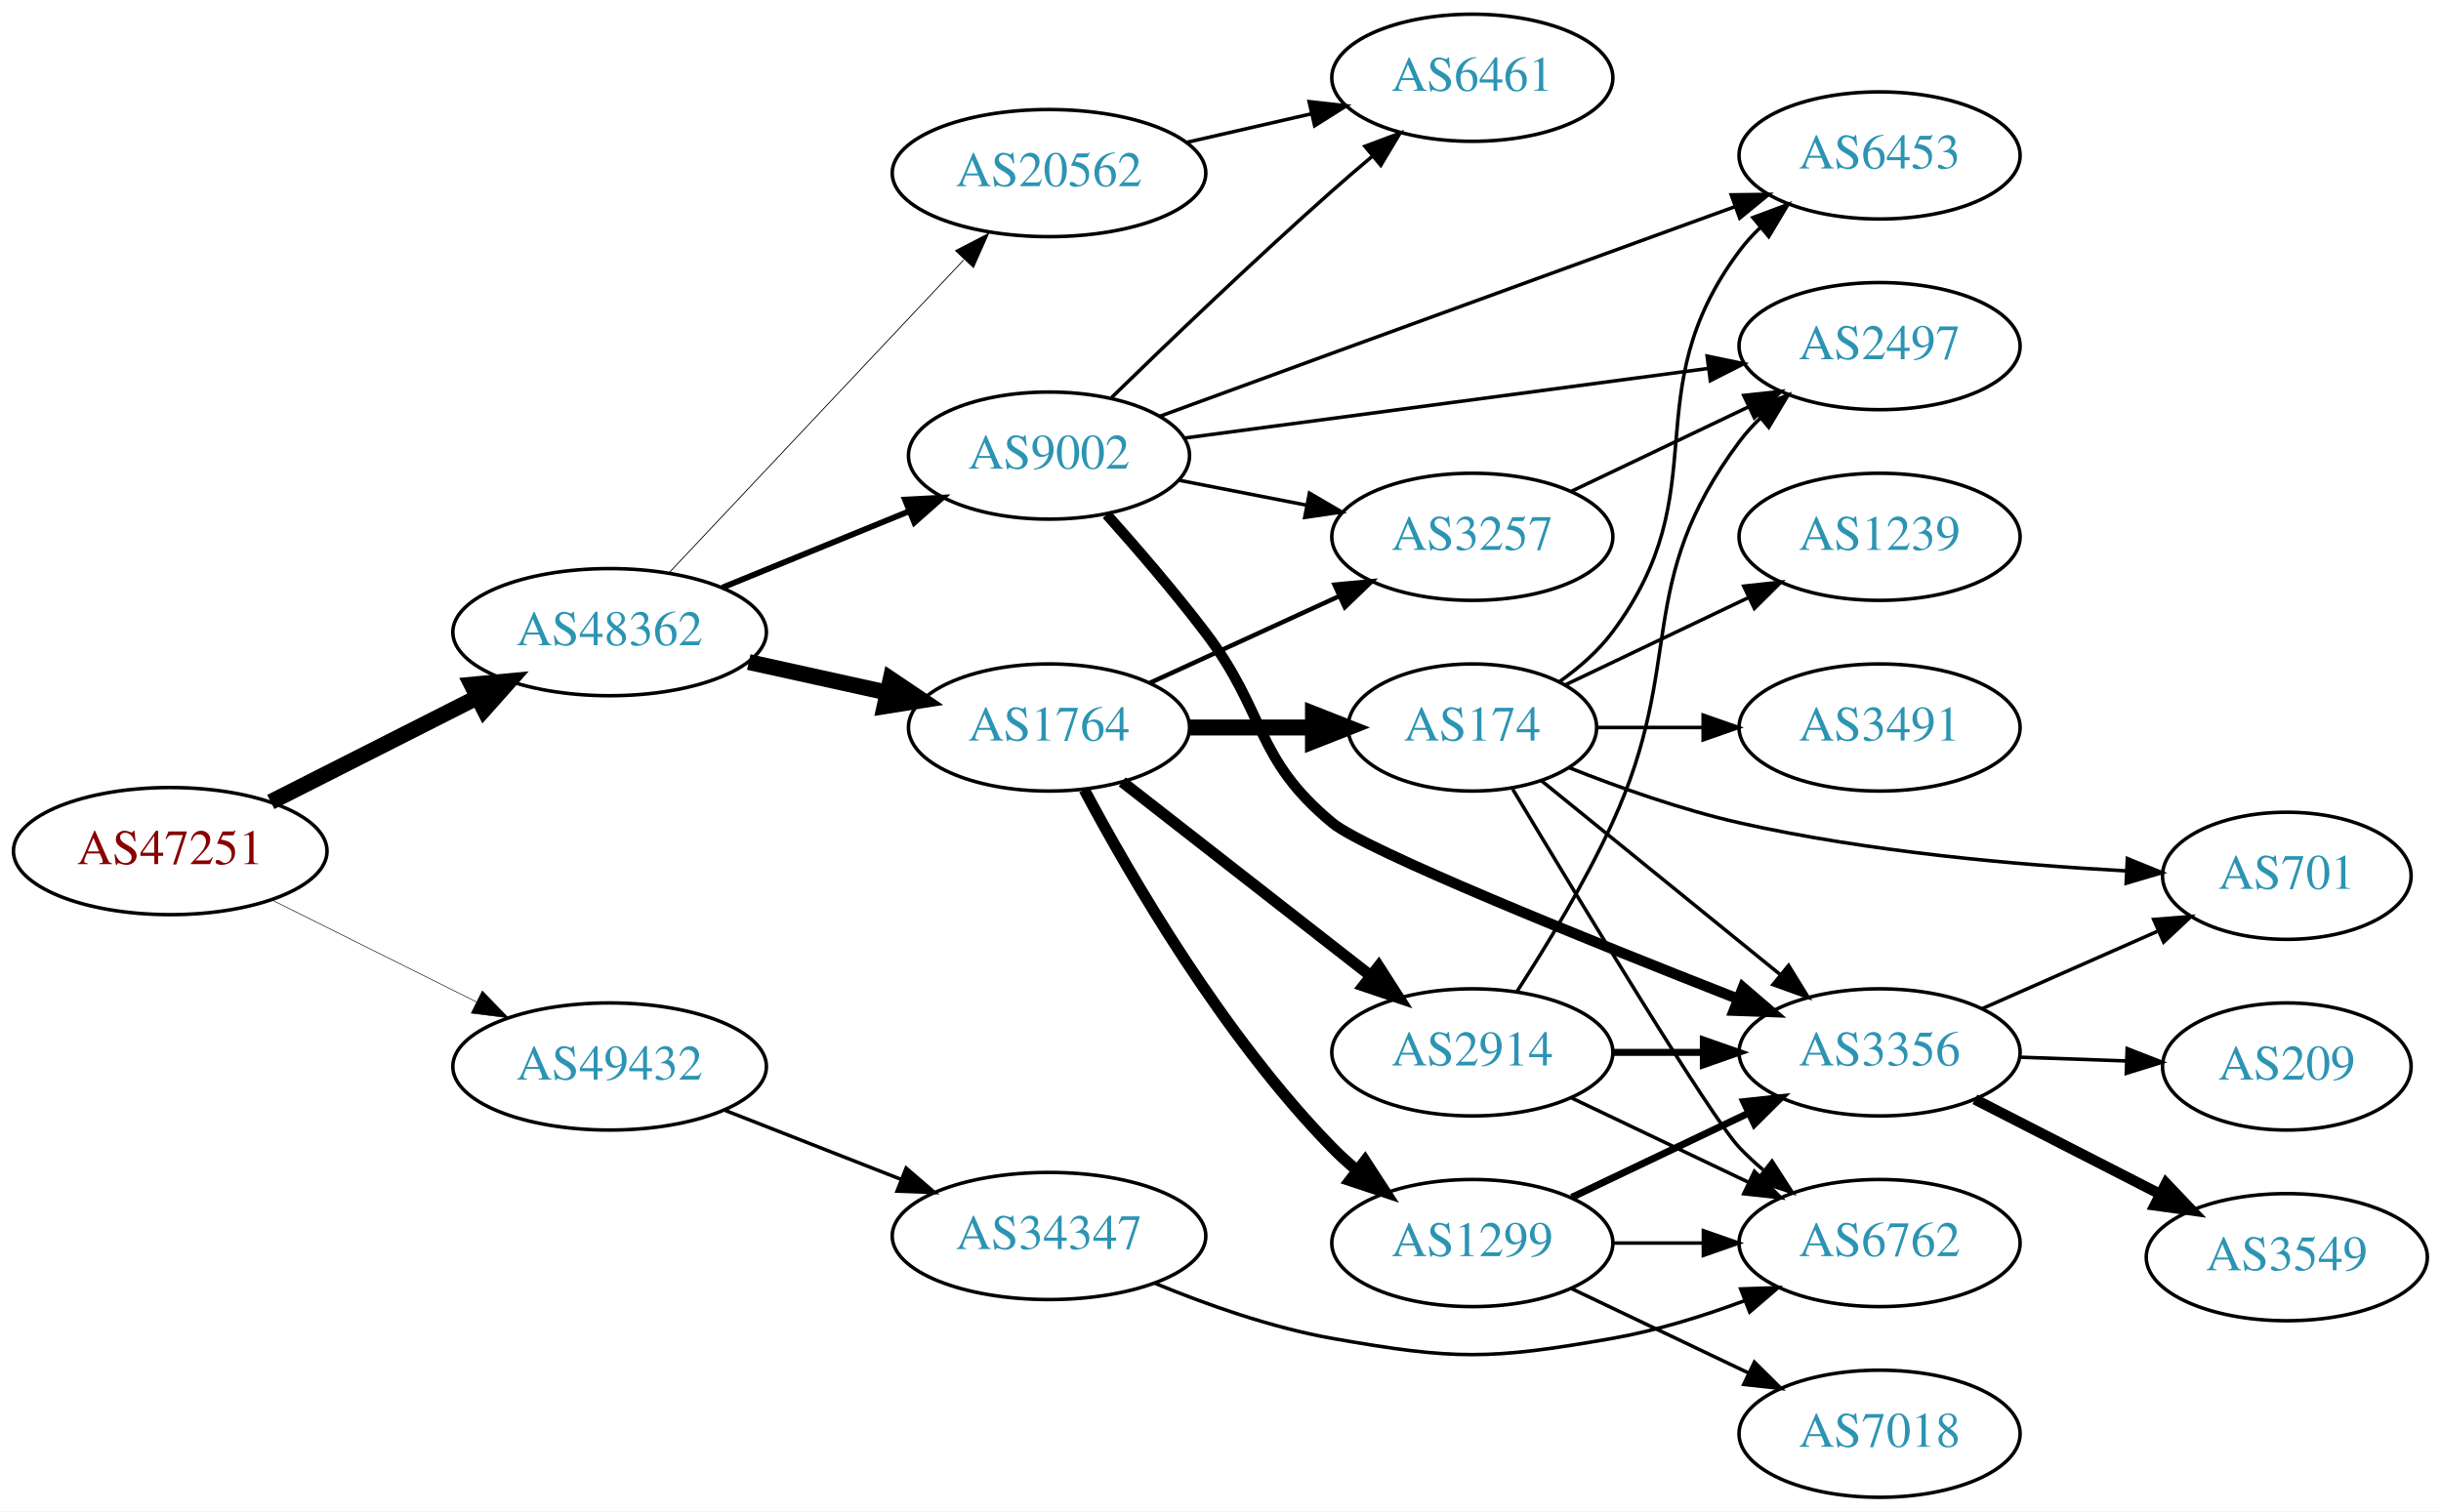
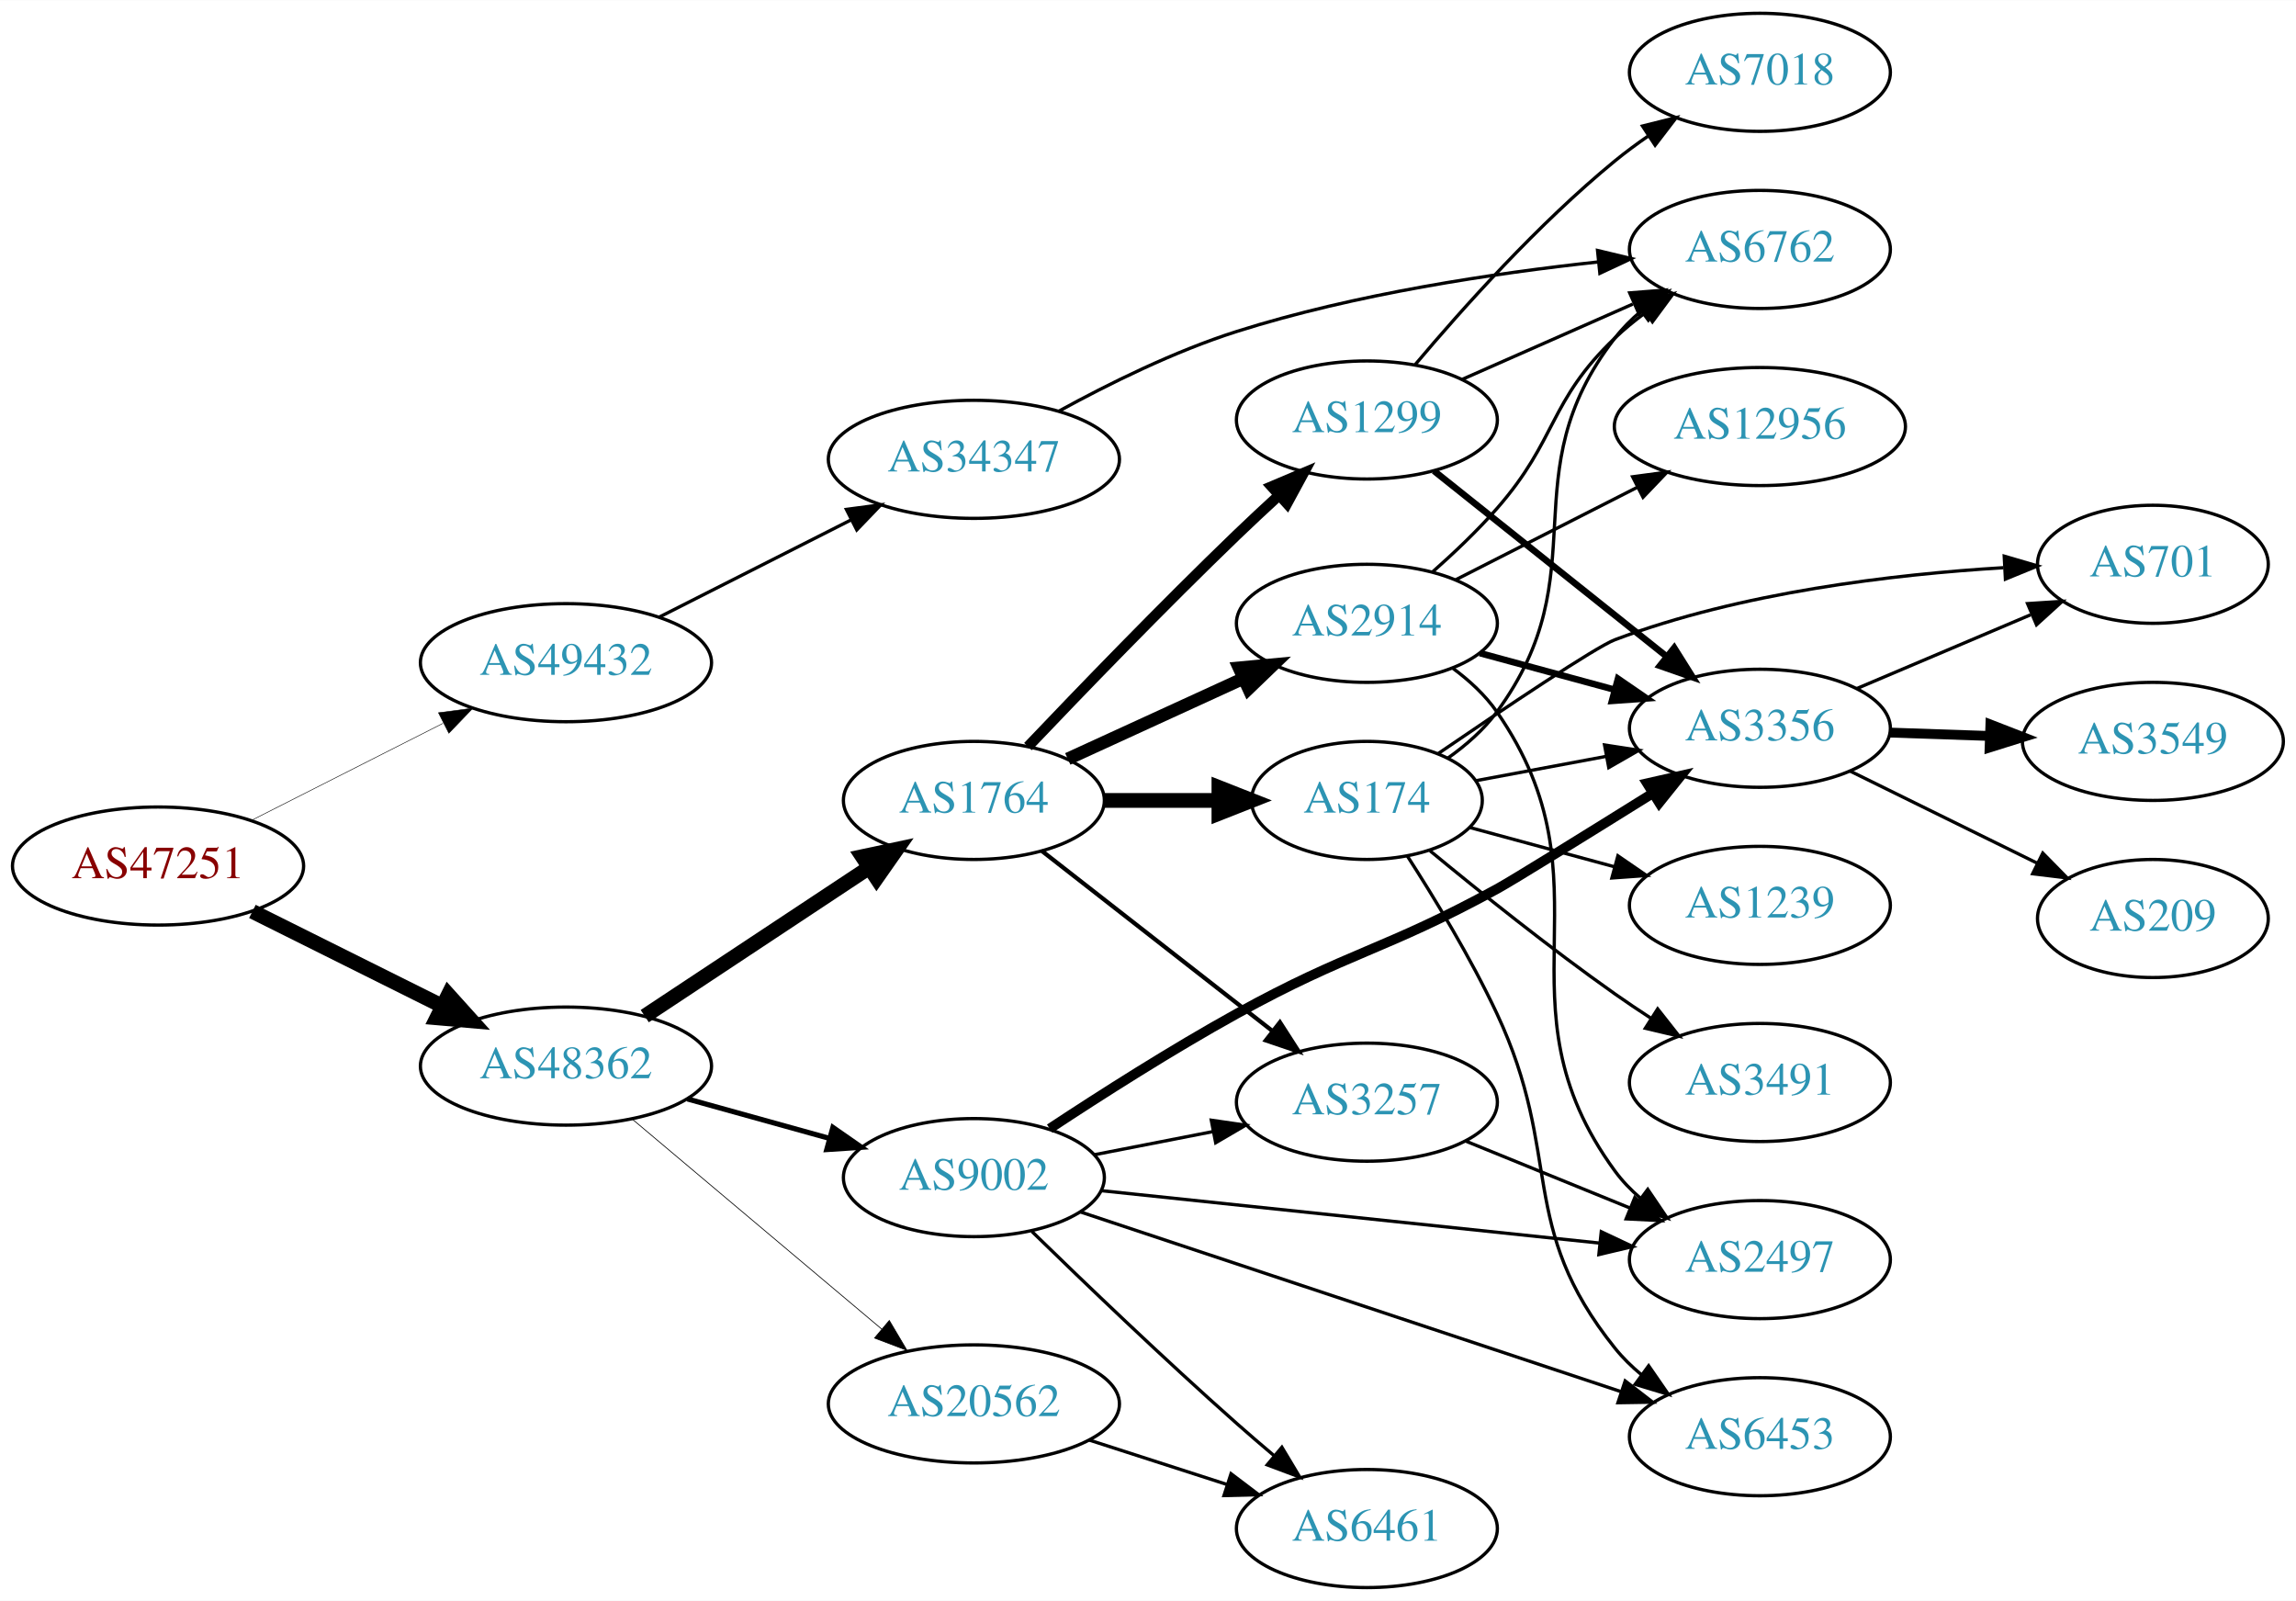
- <svg xmlns="http://www.w3.org/2000/svg" xmlns:xlink="http://www.w3.org/1999/xlink" width="691pt" height="428pt" viewBox="0.00 0.00 691.06 428.00">
-   <g id="graph0" class="graph" transform="scale(1 1) rotate(0) translate(4 424)">
-     <polygon fill="white" stroke="none" points="-4,4 -4,-424 687.055,-424 687.055,4 -4,4" />
+ <svg xmlns="http://www.w3.org/2000/svg" xmlns:xlink="http://www.w3.org/1999/xlink" width="700pt" height="488pt" viewBox="0.00 0.00 700.15 488.00">
+   <g id="graph0" class="graph" transform="scale(1 1) rotate(0) translate(4 484)">
+     <polygon fill="white" stroke="none" points="-4,4 -4,-484 696.155,-484 696.155,4 -4,4" />
    <g id="node1" class="node">
      <g id="a_node1">
        <a xlink:href="/asn/47251" xlink:title="AS47251 ~ VLBGIT Friesenecker e.U. [AT]">
-           <ellipse fill="#ffffff" stroke="black" cx="44.196" cy="-183" rx="44.393" ry="18" />
-           <text text-anchor="middle" x="44.196" y="-179.3" font-family="Times,serif" font-size="14.00" fill="#880000">AS47251</text>
+           <ellipse fill="#ffffff" stroke="black" cx="44.196" cy="-220" rx="44.393" ry="18" />
+           <text text-anchor="middle" x="44.196" y="-216.3" font-family="Times,serif" font-size="14.00" fill="#880000">AS47251</text>
        </a>
      </g>
    </g>
    <g id="node2" class="node">
      <g id="a_node2">
        <a xlink:href="/asn/48362" xlink:title="AS48362 ~ Stadtwerke Feldkirch [AT]">
-           <ellipse fill="#ffffff" stroke="black" cx="168.588" cy="-245" rx="44.393" ry="18" />
-           <text text-anchor="middle" x="168.588" y="-241.3" font-family="Times,serif" font-size="14.00" fill="#2c94b3">AS48362</text>
+           <ellipse fill="#ffffff" stroke="black" cx="168.588" cy="-159" rx="44.393" ry="18" />
+           <text text-anchor="middle" x="168.588" y="-155.3" font-family="Times,serif" font-size="14.00" fill="#2c94b3">AS48362</text>
        </a>
      </g>
    </g>
    <g id="edge1" class="edge">
-       <path fill="none" stroke="black" stroke-width="4.5" d="M72.663,-196.914C89.907,-205.649 112.347,-217.016 131.079,-226.505" />
-       <polygon fill="black" stroke="black" stroke-width="4.5" points="129.513,-230.126 140.213,-231.132 133.071,-223.101 129.513,-230.126" />
+       <path fill="none" stroke="black" stroke-width="4.5" d="M72.969,-206.158C90.104,-197.618 112.282,-186.564 130.86,-177.305" />
+       <polygon fill="black" stroke="black" stroke-width="4.5" points="132.732,-180.772 139.925,-172.787 129.219,-173.724 132.732,-180.772" />
    </g>
    <g id="node3" class="node">
      <g id="a_node3">
        <a xlink:href="/asn/49432" xlink:title="AS49432 ~ schallert.com e.U. [AT]">
-           <ellipse fill="#ffffff" stroke="black" cx="168.588" cy="-122" rx="44.393" ry="18" />
-           <text text-anchor="middle" x="168.588" y="-118.3" font-family="Times,serif" font-size="14.00" fill="#2c94b3">AS49432</text>
+           <ellipse fill="#ffffff" stroke="black" cx="168.588" cy="-282" rx="44.393" ry="18" />
+           <text text-anchor="middle" x="168.588" y="-278.3" font-family="Times,serif" font-size="14.00" fill="#2c94b3">AS49432</text>
        </a>
      </g>
    </g>
    <g id="edge2" class="edge">
-       <path fill="none" stroke="black" stroke-width="0.167" d="M72.969,-169.158C90.104,-160.618 112.282,-149.564 130.86,-140.305" />
-       <polygon fill="black" stroke="black" stroke-width="0.167" points="132.537,-143.38 139.925,-135.787 129.414,-137.115 132.537,-143.38" />
+       <path fill="none" stroke="black" stroke-width="0.161" d="M72.663,-233.914C89.907,-242.649 112.347,-254.016 131.079,-263.505" />
+       <polygon fill="black" stroke="black" stroke-width="0.161" points="129.71,-266.736 140.213,-268.132 132.874,-260.491 129.71,-266.736" />
    </g>
    <g id="node4" class="node">
      <g id="a_node4">
        <a xlink:href="/asn/1764" xlink:title="AS1764 ~ NEXTLAYER-AS [AT]">
-           <ellipse fill="#ffffff" stroke="black" cx="292.98" cy="-218" rx="39.794" ry="18" />
-           <text text-anchor="middle" x="292.98" y="-214.3" font-family="Times,serif" font-size="14.00" fill="#2c94b3">AS1764</text>
+           <ellipse fill="#ffffff" stroke="black" cx="292.98" cy="-240" rx="39.794" ry="18" />
+           <text text-anchor="middle" x="292.98" y="-236.3" font-family="Times,serif" font-size="14.00" fill="#2c94b3">AS1764</text>
        </a>
      </g>
    </g>
    <g id="edge3" class="edge">
-       <path fill="none" stroke="black" stroke-width="4.5" d="M207.978,-236.531C220.369,-233.798 234.216,-230.743 247.036,-227.915" />
-       <polygon fill="black" stroke="black" stroke-width="4.5" points="248.134,-231.705 257.051,-225.705 246.438,-224.015 248.134,-231.705" />
+       <path fill="none" stroke="black" stroke-width="4.5" d="M192.609,-174.235C211.963,-187.044 239.798,-205.466 261.088,-219.555" />
+       <polygon fill="black" stroke="black" stroke-width="4.5" points="258.964,-222.871 269.476,-225.107 263.31,-216.304 258.964,-222.871" />
    </g>
    <g id="node5" class="node">
      <g id="a_node5">
        <a xlink:href="/asn/9002" xlink:title="AS9002 ~ RETN Limited [EU]">
-           <ellipse fill="#ffffff" stroke="black" cx="292.98" cy="-295" rx="39.794" ry="18" />
-           <text text-anchor="middle" x="292.98" y="-291.3" font-family="Times,serif" font-size="14.00" fill="#2c94b3">AS9002</text>
+           <ellipse fill="#ffffff" stroke="black" cx="292.98" cy="-125" rx="39.794" ry="18" />
+           <text text-anchor="middle" x="292.98" y="-121.3" font-family="Times,serif" font-size="14.00" fill="#2c94b3">AS9002</text>
        </a>
      </g>
    </g>
    <g id="edge4" class="edge">
-       <path fill="none" stroke="black" stroke-width="1.658" d="M200.473,-257.617C216.456,-264.147 236.13,-272.184 253.135,-279.131" />
-       <polygon fill="black" stroke="black" stroke-width="1.658" points="252.21,-282.534 262.791,-283.075 254.857,-276.053 252.21,-282.534" />
+       <path fill="none" stroke="black" stroke-width="1.575" d="M205.648,-148.983C219.152,-145.231 234.633,-140.931 248.723,-137.017" />
+       <polygon fill="black" stroke="black" stroke-width="1.575" points="249.989,-140.298 258.688,-134.249 248.116,-133.553 249.989,-140.298" />
    </g>
    <g id="node6" class="node">
      <g id="a_node6">
        <a xlink:href="/asn/20562" xlink:title="AS20562 ~ OPEN-PEERING-AS [NL]">
-           <ellipse fill="#ffffff" stroke="black" cx="292.98" cy="-375" rx="44.393" ry="18" />
-           <text text-anchor="middle" x="292.98" y="-371.3" font-family="Times,serif" font-size="14.00" fill="#2c94b3">AS20562</text>
+           <ellipse fill="#ffffff" stroke="black" cx="292.98" cy="-56" rx="44.393" ry="18" />
+           <text text-anchor="middle" x="292.98" y="-52.3" font-family="Times,serif" font-size="14.00" fill="#2c94b3">AS20562</text>
        </a>
      </g>
    </g>
    <g id="edge5" class="edge">
-       <path fill="none" stroke="black" stroke-width="0.237" d="M185.338,-261.729C206.519,-284.226 244.339,-324.398 268.78,-350.357" />
-       <polygon fill="black" stroke="black" stroke-width="0.237" points="266.499,-353.041 275.902,-357.922 271.596,-348.242 266.499,-353.041" />
+       <path fill="none" stroke="black" stroke-width="0.225" d="M188.712,-142.906C209.16,-125.698 241.755,-98.268 264.85,-78.832" />
+       <polygon fill="black" stroke="black" stroke-width="0.225" points="267.189,-81.438 272.587,-72.321 262.682,-76.082 267.189,-81.438" />
+     </g>
+     <g id="node23" class="node">
+       <g id="a_node23">
+         <a xlink:href="/asn/34347" xlink:title="AS34347 ~ Stadtwerke Hall in Tirol GmbH [AT]">
+           <ellipse fill="#ffffff" stroke="black" cx="292.98" cy="-344" rx="44.393" ry="18" />
+           <text text-anchor="middle" x="292.98" y="-340.3" font-family="Times,serif" font-size="14.00" fill="#2c94b3">AS34347</text>
+         </a>
+       </g>
+     </g>
+     <g id="edge33" class="edge">
+       <path fill="none" stroke="black" d="M197.055,-295.914C214.299,-304.649 236.739,-316.016 255.471,-325.505" />
+       <polygon fill="black" stroke="black" points="254.103,-328.736 264.605,-330.132 257.266,-322.491 254.103,-328.736" />
+     </g>
+     <g id="node7" class="node">
+       <g id="a_node7">
+         <a xlink:href="/asn/1299" xlink:title="AS1299 ~ Telia Carrier [EU]">
+           <ellipse fill="#ffffff" stroke="black" cx="412.823" cy="-356" rx="39.794" ry="18" />
+           <text text-anchor="middle" x="412.823" y="-352.3" font-family="Times,serif" font-size="14.00" fill="#2c94b3">AS1299</text>
+         </a>
+       </g>
+     </g>
+     <g id="edge6" class="edge">
+       <path fill="none" stroke="black" stroke-width="3.214" d="M309.474,-256.423C325.237,-272.993 350.505,-299.178 373.176,-321 377.253,-324.923 381.642,-329.017 385.949,-332.964" />
+       <polygon fill="black" stroke="black" stroke-width="3.214" points="383.769,-335.713 393.526,-339.842 388.474,-330.53 383.769,-335.713" />
+     </g>
+     <g id="node8" class="node">
+       <g id="a_node8">
+         <a xlink:href="/asn/174" xlink:title="AS174 ~ Cogent Communications [US]">
+           <ellipse fill="#ffffff" stroke="black" cx="412.823" cy="-240" rx="35.194" ry="18" />
+           <text text-anchor="middle" x="412.823" y="-236.3" font-family="Times,serif" font-size="14.00" fill="#2c94b3">AS174</text>
+         </a>
+       </g>
+     </g>
+     <g id="edge7" class="edge">
+       <path fill="none" stroke="black" stroke-width="4.5" d="M332.893,-240C343.98,-240 356.139,-240 367.522,-240" />
+       <polygon fill="black" stroke="black" stroke-width="4.5" points="367.703,-243.938 377.703,-240 367.703,-236.063 367.703,-243.938" />
+     </g>
+     <g id="node9" class="node">
+       <g id="a_node9">
+         <a xlink:href="/asn/2914" xlink:title="AS2914 ~ NTT America, Inc. [US]">
+           <ellipse fill="#ffffff" stroke="black" cx="412.823" cy="-294" rx="39.794" ry="18" />
+           <text text-anchor="middle" x="412.823" y="-290.3" font-family="Times,serif" font-size="14.00" fill="#2c94b3">AS2914</text>
+         </a>
+       </g>
+     </g>
+     <g id="edge8" class="edge">
+       <path fill="none" stroke="black" stroke-width="3.857" d="M321.609,-252.661C337.566,-259.973 357.837,-269.261 375.119,-277.181" />
+       <polygon fill="black" stroke="black" stroke-width="3.857" points="373.818,-280.435 384.367,-281.419 376.734,-274.071 373.818,-280.435" />
+     </g>
+     <g id="node10" class="node">
+       <g id="a_node10">
+         <a xlink:href="/asn/3257" xlink:title="AS3257 ~ GTT [DE]">
+           <ellipse fill="#ffffff" stroke="black" cx="412.823" cy="-148" rx="39.794" ry="18" />
+           <text text-anchor="middle" x="412.823" y="-144.3" font-family="Times,serif" font-size="14.00" fill="#2c94b3">AS3257</text>
+         </a>
+       </g>
+     </g>
+     <g id="edge9" class="edge">
+       <path fill="none" stroke="black" stroke-width="1.286" d="M313.705,-224.601C332.908,-209.609 362.279,-186.679 383.883,-169.812" />
+       <polygon fill="black" stroke="black" stroke-width="1.286" points="386.306,-172.362 392.034,-163.449 381.998,-166.844 386.306,-172.362" />
+     </g>
+     <g id="edge14" class="edge">
+       <path fill="none" stroke="black" d="M329.657,-131.963C341.088,-134.194 353.91,-136.697 365.964,-139.049" />
+       <polygon fill="black" stroke="black" points="365.376,-142.501 375.861,-140.981 366.717,-135.63 365.376,-142.501" />
+     </g>
+     <g id="node13" class="node">
+       <g id="a_node13">
+         <a xlink:href="/asn/3356" xlink:title="AS3356 ~ Level 3 Parent, LLC [US]">
+           <ellipse fill="#ffffff" stroke="black" cx="532.666" cy="-262" rx="39.794" ry="18" />
+           <text text-anchor="middle" x="532.666" y="-258.3" font-family="Times,serif" font-size="14.00" fill="#2c94b3">AS3356</text>
+         </a>
+       </g>
+     </g>
+     <g id="edge13" class="edge">
+       <path fill="none" stroke="black" stroke-width="3" d="M316.092,-139.933C331.748,-150.264 353.396,-164.065 373.176,-175 407.377,-193.908 418.183,-194.248 452.469,-213 457.381,-215.686 480.16,-229.809 500.035,-242.207" />
+       <polygon fill="black" stroke="black" stroke-width="3" points="498.264,-245.227 508.6,-247.555 501.971,-239.29 498.264,-245.227" />
+     </g>
+     <g id="node14" class="node">
+       <g id="a_node14">
+         <a xlink:href="/asn/6453" xlink:title="AS6453 ~ TATA COMMUNICATIONS (AMERICA) INC [US]">
+           <ellipse fill="#ffffff" stroke="black" cx="532.666" cy="-46" rx="39.794" ry="18" />
+           <text text-anchor="middle" x="532.666" y="-42.3" font-family="Times,serif" font-size="14.00" fill="#2c94b3">AS6453</text>
+         </a>
+       </g>
+     </g>
+     <g id="edge15" class="edge">
+       <path fill="none" stroke="black" d="M325.543,-114.509C367.985,-100.403 443.525,-75.295 490.422,-59.708" />
+       <polygon fill="black" stroke="black" points="491.587,-63.01 499.972,-56.534 489.379,-56.367 491.587,-63.01" />
+     </g>
+     <g id="node15" class="node">
+       <g id="a_node15">
+         <a xlink:href="/asn/6461" xlink:title="AS6461 ~ Zayo Bandwidth [US]">
+           <ellipse fill="#ffffff" stroke="black" cx="412.823" cy="-18" rx="39.794" ry="18" />
+           <text text-anchor="middle" x="412.823" y="-14.3" font-family="Times,serif" font-size="14.00" fill="#2c94b3">AS6461</text>
+         </a>
+       </g>
+     </g>
+     <g id="edge16" class="edge">
+       <path fill="none" stroke="black" d="M310.67,-108.575C326.492,-93.153 351.063,-69.587 373.176,-50 376.816,-46.776 380.705,-43.437 384.563,-40.186" />
+       <polygon fill="black" stroke="black" points="386.903,-42.792 392.345,-33.703 382.422,-37.414 386.903,-42.792" />
+     </g>
+     <g id="node16" class="node">
+       <g id="a_node16">
+         <a xlink:href="/asn/2497" xlink:title="AS2497 ~ Internet Initiative Japan Inc. [JP]">
+           <ellipse fill="#ffffff" stroke="black" cx="532.666" cy="-100" rx="39.794" ry="18" />
+           <text text-anchor="middle" x="532.666" y="-96.3" font-family="Times,serif" font-size="14.00" fill="#2c94b3">AS2497</text>
+         </a>
+       </g>
+     </g>
+     <g id="edge17" class="edge">
+       <path fill="none" stroke="black" d="M331.905,-121.011C373.125,-116.675 439.078,-109.738 483.827,-105.032" />
+       <polygon fill="black" stroke="black" points="484.297,-108.502 493.876,-103.975 483.565,-101.54 484.297,-108.502" />
+     </g>
+     <g id="edge32" class="edge">
+       <path fill="none" stroke="black" d="M328.065,-45.009C341.193,-40.776 356.334,-35.893 370.102,-31.453" />
+       <polygon fill="black" stroke="black" points="371.393,-34.715 379.836,-28.315 369.244,-28.053 371.393,-34.715" />
+     </g>
+     <g id="node11" class="node">
+       <g id="a_node11">
+         <a xlink:href="/asn/6762" xlink:title="AS6762 ~ TELECOM ITALIA SPARKLE S.p.A. [IT]">
+           <ellipse fill="#ffffff" stroke="black" cx="532.666" cy="-408" rx="39.794" ry="18" />
+           <text text-anchor="middle" x="532.666" y="-404.3" font-family="Times,serif" font-size="14.00" fill="#2c94b3">AS6762</text>
+         </a>
+       </g>
+     </g>
+     <g id="edge10" class="edge">
+       <path fill="none" stroke="black" d="M441.75,-368.323C457.339,-375.202 476.975,-383.867 493.917,-391.343" />
+       <polygon fill="black" stroke="black" points="492.969,-394.75 503.531,-395.585 495.795,-388.346 492.969,-394.75" />
+     </g>
+     <g id="node12" class="node">
+       <g id="a_node12">
+         <a xlink:href="/asn/7018" xlink:title="AS7018 ~ AT&amp;T Services, Inc. [US]">
+           <ellipse fill="#ffffff" stroke="black" cx="532.666" cy="-462" rx="39.794" ry="18" />
+           <text text-anchor="middle" x="532.666" y="-458.3" font-family="Times,serif" font-size="14.00" fill="#2c94b3">AS7018</text>
+         </a>
+       </g>
+     </g>
+     <g id="edge11" class="edge">
+       <path fill="none" stroke="black" d="M427.587,-372.926C441.792,-389.794 465.111,-415.871 488.469,-435 491.702,-437.648 495.213,-440.238 498.79,-442.701" />
+       <polygon fill="black" stroke="black" points="496.872,-445.629 507.153,-448.187 500.711,-439.776 496.872,-445.629" />
+     </g>
+     <g id="edge12" class="edge">
+       <path fill="none" stroke="black" stroke-width="2" d="M433.282,-340.478C452.643,-325.034 482.525,-301.198 504.277,-283.847" />
+       <polygon fill="black" stroke="black" stroke-width="2" points="506.542,-286.517 512.177,-277.545 502.177,-281.045 506.542,-286.517" />
+     </g>
+     <g id="edge27" class="edge">
+       <path fill="none" stroke="black" d="M437.608,-252.967C443.104,-256.876 448.497,-261.591 452.469,-267 483.92,-309.825 455.934,-338.993 488.469,-381 490.771,-383.972 493.499,-386.701 496.448,-389.186" />
+       <polygon fill="black" stroke="black" points="494.499,-392.097 504.631,-395.194 498.642,-386.454 494.499,-392.097" />
+     </g>
+     <g id="edge29" class="edge">
+       <path fill="none" stroke="black" d="M446.024,-246.012C458.297,-248.303 472.532,-250.96 485.83,-253.443" />
+       <polygon fill="black" stroke="black" points="485.296,-256.904 495.769,-255.298 486.581,-250.023 485.296,-256.904" />
+     </g>
+     <g id="edge26" class="edge">
+       <path fill="none" stroke="black" d="M425.112,-223.125C433.383,-210.292 444.509,-192.003 452.469,-175 472.853,-131.461 458.401,-110.51 488.469,-73 490.82,-70.067 493.581,-67.364 496.551,-64.895" />
+       <polygon fill="black" stroke="black" points="498.743,-67.629 504.763,-58.91 494.62,-61.972 498.743,-67.629" />
+     </g>
+     <g id="node17" class="node">
+       <g id="a_node17">
+         <a xlink:href="/asn/701" xlink:title="AS701 ~ UUNET [US]">
+           <ellipse fill="#ffffff" stroke="black" cx="652.508" cy="-312" rx="35.194" ry="18" />
+           <text text-anchor="middle" x="652.508" y="-308.3" font-family="Times,serif" font-size="14.00" fill="#2c94b3">AS701</text>
+         </a>
+       </g>
+     </g>
+     <g id="edge31" class="edge">
+       <path fill="none" stroke="black" d="M434.62,-254.326C454.612,-267.986 482.631,-286.799 488.469,-289 526.845,-303.467 573.416,-308.943 606.942,-310.961" />
+       <polygon fill="black" stroke="black" points="607.174,-314.478 617.342,-311.502 607.537,-307.487 607.174,-314.478" />
+     </g>
+     <g id="node21" class="node">
+       <g id="a_node21">
+         <a xlink:href="/asn/1239" xlink:title="AS1239 ~ Sprint [US]">
+           <ellipse fill="#ffffff" stroke="black" cx="532.666" cy="-208" rx="39.794" ry="18" />
+           <text text-anchor="middle" x="532.666" y="-204.3" font-family="Times,serif" font-size="14.00" fill="#2c94b3">AS1239</text>
+         </a>
+       </g>
+     </g>
+     <g id="edge28" class="edge">
+       <path fill="none" stroke="black" d="M444.17,-231.759C457.579,-228.118 473.593,-223.769 488.234,-219.794" />
+       <polygon fill="black" stroke="black" points="489.368,-223.113 498.101,-217.114 487.533,-216.357 489.368,-223.113" />
    </g>
    <g id="node22" class="node">
      <g id="a_node22">
-         <a xlink:href="/asn/34347" xlink:title="AS34347 ~ Stadtwerke Hall in Tirol GmbH [AT]">
-           <ellipse fill="#ffffff" stroke="black" cx="292.98" cy="-74" rx="44.393" ry="18" />
-           <text text-anchor="middle" x="292.98" y="-70.3" font-family="Times,serif" font-size="14.00" fill="#2c94b3">AS34347</text>
-         </a>
-       </g>
-     </g>
-     <g id="edge32" class="edge">
-       <path fill="none" stroke="black" d="M201.107,-109.639C216.383,-103.648 234.914,-96.381 251.247,-89.975" />
-       <polygon fill="black" stroke="black" points="252.536,-93.229 260.568,-86.319 249.981,-86.712 252.536,-93.229" />
-     </g>
-     <g id="node7" class="node">
-       <g id="a_node7">
-         <a xlink:href="/asn/2914" xlink:title="AS2914 ~ NTT America, Inc. [US]">
-           <ellipse fill="#ffffff" stroke="black" cx="412.823" cy="-126" rx="39.794" ry="18" />
-           <text text-anchor="middle" x="412.823" y="-122.3" font-family="Times,serif" font-size="14.00" fill="#2c94b3">AS2914</text>
-         </a>
-       </g>
-     </g>
-     <g id="edge6" class="edge">
-       <path fill="none" stroke="black" stroke-width="3.214" d="M313.705,-202.601C332.908,-187.609 362.279,-164.679 383.883,-147.812" />
-       <polygon fill="black" stroke="black" stroke-width="3.214" points="386.306,-150.362 392.034,-141.449 381.998,-144.844 386.306,-150.362" />
-     </g>
-     <g id="node8" class="node">
-       <g id="a_node8">
-         <a xlink:href="/asn/3257" xlink:title="AS3257 ~ GTT [DE]">
-           <ellipse fill="#ffffff" stroke="black" cx="412.823" cy="-272" rx="39.794" ry="18" />
-           <text text-anchor="middle" x="412.823" y="-268.3" font-family="Times,serif" font-size="14.00" fill="#2c94b3">AS3257</text>
-         </a>
-       </g>
-     </g>
-     <g id="edge7" class="edge">
-       <path fill="none" stroke="black" stroke-width="1.286" d="M321.609,-230.661C337.566,-237.973 357.837,-247.261 375.119,-255.181" />
-       <polygon fill="black" stroke="black" stroke-width="1.286" points="373.818,-258.435 384.367,-259.419 376.734,-252.071 373.818,-258.435" />
-     </g>
-     <g id="node9" class="node">
-       <g id="a_node9">
-         <a xlink:href="/asn/174" xlink:title="AS174 ~ Cogent Communications [US]">
-           <ellipse fill="#ffffff" stroke="black" cx="412.823" cy="-218" rx="35.194" ry="18" />
-           <text text-anchor="middle" x="412.823" y="-214.3" font-family="Times,serif" font-size="14.00" fill="#2c94b3">AS174</text>
-         </a>
-       </g>
-     </g>
-     <g id="edge8" class="edge">
-       <path fill="none" stroke="black" stroke-width="4.5" d="M332.893,-218C343.98,-218 356.139,-218 367.522,-218" />
-       <polygon fill="black" stroke="black" stroke-width="4.5" points="367.703,-221.938 377.703,-218 367.703,-214.063 367.703,-221.938" />
-     </g>
-     <g id="node10" class="node">
-       <g id="a_node10">
-         <a xlink:href="/asn/1299" xlink:title="AS1299 ~ Telia Carrier [EU]">
-           <ellipse fill="#ffffff" stroke="black" cx="412.823" cy="-72" rx="39.794" ry="18" />
-           <text text-anchor="middle" x="412.823" y="-68.3" font-family="Times,serif" font-size="14.00" fill="#2c94b3">AS1299</text>
-         </a>
-       </g>
-     </g>
-     <g id="edge9" class="edge">
-       <path fill="none" stroke="black" stroke-width="3.214" d="M302.956,-200.387C316.071,-175.78 342.296,-130.587 373.176,-99 375.268,-96.86 377.551,-94.781 379.928,-92.788" />
-       <polygon fill="black" stroke="black" stroke-width="3.214" points="382.446,-95.266 388.226,-86.387 378.17,-89.723 382.446,-95.266" />
-     </g>
-     <g id="edge11" class="edge">
-       <path fill="none" stroke="black" d="M329.657,-288.037C341.088,-285.806 353.91,-283.303 365.964,-280.951" />
-       <polygon fill="black" stroke="black" points="366.717,-284.37 375.861,-279.019 365.376,-277.499 366.717,-284.37" />
-     </g>
-     <g id="node11" class="node">
-       <g id="a_node11">
-         <a xlink:href="/asn/3356" xlink:title="AS3356 ~ Level 3 Parent, LLC [US]">
-           <ellipse fill="#ffffff" stroke="black" cx="528.116" cy="-126" rx="39.794" ry="18" />
-           <text text-anchor="middle" x="528.116" y="-122.3" font-family="Times,serif" font-size="14.00" fill="#2c94b3">AS3356</text>
-         </a>
-       </g>
-     </g>
-     <g id="edge10" class="edge">
-       <path fill="none" stroke="black" stroke-width="3" d="M309.315,-278.314C317.825,-268.796 328.426,-256.504 337.176,-245 354.639,-222.042 350.952,-209.386 373.176,-191 382.534,-183.258 445.517,-157.833 487.966,-141.17" />
-       <polygon fill="black" stroke="black" stroke-width="3" points="489.44,-144.352 497.477,-137.449 486.889,-137.833 489.44,-144.352" />
-     </g>
-     <g id="node12" class="node">
-       <g id="a_node12">
-         <a xlink:href="/asn/6453" xlink:title="AS6453 ~ TATA COMMUNICATIONS (AMERICA) INC [US]">
-           <ellipse fill="#ffffff" stroke="black" cx="528.116" cy="-380" rx="39.794" ry="18" />
-           <text text-anchor="middle" x="528.116" y="-376.3" font-family="Times,serif" font-size="14.00" fill="#2c94b3">AS6453</text>
-         </a>
-       </g>
-     </g>
-     <g id="edge12" class="edge">
-       <path fill="none" stroke="black" d="M324.437,-306.17C339.158,-311.564 357.084,-318.126 373.176,-324 411.867,-338.121 456.049,-354.188 487.126,-365.479" />
-       <polygon fill="black" stroke="black" points="486.138,-368.844 496.732,-368.968 488.528,-362.264 486.138,-368.844" />
-     </g>
-     <g id="node13" class="node">
-       <g id="a_node13">
-         <a xlink:href="/asn/2497" xlink:title="AS2497 ~ Internet Initiative Japan Inc. [JP]">
-           <ellipse fill="#ffffff" stroke="black" cx="528.116" cy="-326" rx="39.794" ry="18" />
-           <text text-anchor="middle" x="528.116" y="-322.3" font-family="Times,serif" font-size="14.00" fill="#2c94b3">AS2497</text>
-         </a>
-       </g>
-     </g>
-     <g id="edge13" class="edge">
-       <path fill="none" stroke="black" d="M331.179,-299.946C371.406,-305.295 435.648,-313.838 479.526,-319.672" />
-       <polygon fill="black" stroke="black" points="479.29,-323.171 489.664,-321.02 480.212,-316.232 479.29,-323.171" />
-     </g>
-     <g id="node14" class="node">
-       <g id="a_node14">
-         <a xlink:href="/asn/6461" xlink:title="AS6461 ~ Zayo Bandwidth [US]">
-           <ellipse fill="#ffffff" stroke="black" cx="412.823" cy="-402" rx="39.794" ry="18" />
-           <text text-anchor="middle" x="412.823" y="-398.3" font-family="Times,serif" font-size="14.00" fill="#2c94b3">AS6461</text>
-         </a>
-       </g>
-     </g>
-     <g id="edge14" class="edge">
-       <path fill="none" stroke="black" d="M310.67,-311.425C326.492,-326.847 351.063,-350.413 373.176,-370 376.816,-373.224 380.705,-376.563 384.563,-379.814" />
-       <polygon fill="black" stroke="black" points="382.422,-382.586 392.345,-386.297 386.903,-377.207 382.422,-382.586" />
+         <a xlink:href="/asn/3491" xlink:title="AS3491 ~ PCCW Global, Inc. [US]">
+           <ellipse fill="#ffffff" stroke="black" cx="532.666" cy="-154" rx="39.794" ry="18" />
+           <text text-anchor="middle" x="532.666" y="-150.3" font-family="Times,serif" font-size="14.00" fill="#2c94b3">AS3491</text>
+         </a>
+       </g>
+     </g>
+     <g id="edge30" class="edge">
+       <path fill="none" stroke="black" d="M432.101,-224.626C446.952,-212.363 468.619,-194.985 488.469,-181 491.967,-178.536 495.685,-176.039 499.415,-173.61" />
+       <polygon fill="black" stroke="black" points="501.492,-176.437 508.044,-168.111 497.73,-170.534 501.492,-176.437" />
+     </g>
+     <g id="edge24" class="edge">
+       <path fill="none" stroke="black" d="M432.735,-309.571C439.296,-315.367 446.499,-322.196 452.469,-329 471.009,-350.129 468.133,-361.595 488.469,-381 491.339,-383.738 494.528,-386.345 497.838,-388.783" />
+       <polygon fill="black" stroke="black" points="495.962,-391.74 506.198,-394.474 499.901,-385.953 495.962,-391.74" />
+     </g>
+     <g id="edge21" class="edge">
+       <path fill="none" stroke="black" stroke-width="2" d="M447.277,-284.916C459.965,-281.47 474.605,-277.495 488.091,-273.833" />
+       <polygon fill="black" stroke="black" stroke-width="2" points="489.395,-277.105 498.128,-271.107 487.56,-270.35 489.395,-277.105" />
+     </g>
+     <g id="edge22" class="edge">
+       <path fill="none" stroke="black" d="M439.016,-280.307C444.079,-276.568 448.925,-272.112 452.469,-267 489.081,-214.206 450.519,-178.84 488.469,-127 490.69,-123.967 493.363,-121.197 496.278,-118.686" />
+       <polygon fill="black" stroke="black" points="498.474,-121.416 504.414,-112.643 494.299,-115.797 498.474,-121.416" />
+     </g>
+     <g id="node20" class="node">
+       <g id="a_node20">
+         <a xlink:href="/asn/12956" xlink:title="AS12956 ~ TELXIUS [ES]">
+           <ellipse fill="#ffffff" stroke="black" cx="532.666" cy="-354" rx="44.393" ry="18" />
+           <text text-anchor="middle" x="532.666" y="-350.3" font-family="Times,serif" font-size="14.00" fill="#2c94b3">AS12956</text>
+         </a>
+       </g>
+     </g>
+     <g id="edge23" class="edge">
+       <path fill="none" stroke="black" d="M439.976,-307.316C456.259,-315.607 477.438,-326.39 495.339,-335.504" />
+       <polygon fill="black" stroke="black" points="493.858,-338.677 504.357,-340.096 497.034,-332.439 493.858,-338.677" />
    </g>
    <g id="edge25" class="edge">
-       <path fill="none" stroke="black" d="M331.915,-383.692C343.156,-386.267 355.568,-389.111 367.192,-391.774" />
-       <polygon fill="black" stroke="black" points="366.624,-395.235 377.153,-394.057 368.188,-388.412 366.624,-395.235" />
-     </g>
-     <g id="edge16" class="edge">
-       <path fill="none" stroke="black" stroke-width="2" d="M452.495,-126C460.698,-126 469.462,-126 477.994,-126" />
-       <polygon fill="black" stroke="black" stroke-width="2" points="478.233,-129.5 488.233,-126 478.233,-122.5 478.233,-129.5" />
-     </g>
-     <g id="edge15" class="edge">
-       <path fill="none" stroke="black" d="M425.374,-143.104C433.671,-155.902 444.713,-174.047 452.469,-191 473.519,-237.01 458.198,-258.458 488.469,-299 490.214,-301.336 492.221,-303.545 494.385,-305.617" />
-       <polygon fill="black" stroke="black" points="492.262,-308.405 502.185,-312.118 496.744,-303.027 492.262,-308.405" />
-     </g>
-     <g id="node15" class="node">
-       <g id="a_node15">
-         <a xlink:href="/asn/6762" xlink:title="AS6762 ~ TELECOM ITALIA SPARKLE S.p.A. [IT]">
-           <ellipse fill="#ffffff" stroke="black" cx="528.116" cy="-72" rx="39.794" ry="18" />
-           <text text-anchor="middle" x="528.116" y="-68.3" font-family="Times,serif" font-size="14.00" fill="#2c94b3">AS6762</text>
-         </a>
-       </g>
-     </g>
-     <g id="edge17" class="edge">
-       <path fill="none" stroke="black" d="M440.959,-113.066C455.953,-105.919 474.774,-96.948 490.998,-89.215" />
-       <polygon fill="black" stroke="black" points="492.68,-92.291 500.201,-84.829 489.668,-85.972 492.68,-92.291" />
+       <path fill="none" stroke="black" d="M442.953,-136.135C458.108,-129.962 476.832,-122.335 493.166,-115.682" />
+       <polygon fill="black" stroke="black" points="494.522,-118.909 502.463,-111.895 491.881,-112.426 494.522,-118.909" />
    </g>
    <g id="edge18" class="edge">
-       <path fill="none" stroke="black" d="M440.959,-284.934C455.953,-292.081 474.774,-301.052 490.998,-308.785" />
-       <polygon fill="black" stroke="black" points="489.668,-312.028 500.201,-313.171 492.68,-305.709 489.668,-312.028" />
-     </g>
-     <g id="edge21" class="edge">
-       <path fill="none" stroke="black" d="M432.278,-203.014C450.655,-188.091 479.07,-165.016 500.009,-148.012" />
-       <polygon fill="black" stroke="black" points="502.355,-150.616 507.911,-141.595 497.942,-145.182 502.355,-150.616" />
-     </g>
-     <g id="edge22" class="edge">
-       <path fill="none" stroke="black" d="M437.549,-231.011C443.046,-234.919 448.454,-239.622 452.469,-245 482.741,-285.542 458.198,-312.458 488.469,-353 490.214,-355.336 492.221,-357.545 494.385,-359.617" />
-       <polygon fill="black" stroke="black" points="492.262,-362.405 502.185,-366.118 496.744,-357.027 492.262,-362.405" />
-     </g>
-     <g id="edge24" class="edge">
-       <path fill="none" stroke="black" d="M424.264,-200.512C442.84,-169.526 480.442,-107.436 488.469,-99 490.532,-96.832 492.794,-94.733 495.156,-92.727" />
-       <polygon fill="black" stroke="black" points="497.679,-95.199 503.429,-86.3 493.385,-89.671 497.679,-95.199" />
-     </g>
-     <g id="node16" class="node">
-       <g id="a_node16">
-         <a xlink:href="/asn/701" xlink:title="AS701 ~ UUNET [US]">
-           <ellipse fill="#ffffff" stroke="black" cx="643.409" cy="-176" rx="35.194" ry="18" />
-           <text text-anchor="middle" x="643.409" y="-172.3" font-family="Times,serif" font-size="14.00" fill="#2c94b3">AS701</text>
-         </a>
-       </g>
-     </g>
-     <g id="edge19" class="edge">
-       <path fill="none" stroke="black" d="M440.288,-206.596C454.348,-201.009 472.069,-194.704 488.469,-191 524.827,-182.79 567.016,-179.073 598.023,-177.391" />
-       <polygon fill="black" stroke="black" points="598.269,-180.883 608.085,-176.894 597.925,-173.891 598.269,-180.883" />
-     </g>
-     <g id="node17" class="node">
-       <g id="a_node17">
-         <a xlink:href="/asn/1239" xlink:title="AS1239 ~ Sprint [US]">
-           <ellipse fill="#ffffff" stroke="black" cx="528.116" cy="-272" rx="39.794" ry="18" />
-           <text text-anchor="middle" x="528.116" y="-268.3" font-family="Times,serif" font-size="14.00" fill="#2c94b3">AS1239</text>
-         </a>
-       </g>
-     </g>
-     <g id="edge20" class="edge">
-       <path fill="none" stroke="black" d="M439.248,-230.119C454.551,-237.413 474.274,-246.814 491.156,-254.86" />
-       <polygon fill="black" stroke="black" points="489.663,-258.026 500.196,-259.169 492.675,-251.707 489.663,-258.026" />
+       <path fill="none" stroke="black" d="M562.192,-274.104C578.136,-280.868 598.168,-289.368 615.219,-296.603" />
+       <polygon fill="black" stroke="black" points="614.287,-300.009 624.86,-300.693 617.021,-293.565 614.287,-300.009" />
    </g>
    <g id="node18" class="node">
      <g id="a_node18">
-         <a xlink:href="/asn/3491" xlink:title="AS3491 ~ PCCW Global, Inc. [US]">
-           <ellipse fill="#ffffff" stroke="black" cx="528.116" cy="-218" rx="39.794" ry="18" />
-           <text text-anchor="middle" x="528.116" y="-214.3" font-family="Times,serif" font-size="14.00" fill="#2c94b3">AS3491</text>
-         </a>
-       </g>
-     </g>
-     <g id="edge23" class="edge">
-       <path fill="none" stroke="black" d="M448.122,-218C457.499,-218 467.85,-218 477.884,-218" />
-       <polygon fill="black" stroke="black" points="478.173,-221.5 488.173,-218 478.173,-214.5 478.173,-221.5" />
-     </g>
-     <g id="edge29" class="edge">
-       <path fill="none" stroke="black" stroke-width="2" d="M440.959,-84.934C455.953,-92.081 474.774,-101.052 490.998,-108.785" />
-       <polygon fill="black" stroke="black" stroke-width="2" points="489.668,-112.028 500.201,-113.171 492.68,-105.709 489.668,-112.028" />
-     </g>
-     <g id="edge31" class="edge">
-       <path fill="none" stroke="black" d="M452.495,-72C460.698,-72 469.462,-72 477.994,-72" />
-       <polygon fill="black" stroke="black" points="478.233,-75.5 488.233,-72 478.233,-68.5 478.233,-75.5" />
-     </g>
-     <g id="node21" class="node">
-       <g id="a_node21">
-         <a xlink:href="/asn/7018" xlink:title="AS7018 ~ AT&amp;T Services, Inc. [US]">
-           <ellipse fill="#ffffff" stroke="black" cx="528.116" cy="-18" rx="39.794" ry="18" />
-           <text text-anchor="middle" x="528.116" y="-14.3" font-family="Times,serif" font-size="14.00" fill="#2c94b3">AS7018</text>
-         </a>
-       </g>
-     </g>
-     <g id="edge30" class="edge">
-       <path fill="none" stroke="black" d="M440.959,-59.066C455.953,-51.919 474.774,-42.948 490.998,-35.215" />
-       <polygon fill="black" stroke="black" points="492.68,-38.291 500.201,-30.829 489.668,-31.972 492.68,-38.291" />
-     </g>
-     <g id="edge28" class="edge">
-       <path fill="none" stroke="black" d="M557.121,-138.36C572.098,-144.969 590.699,-153.179 606.705,-160.243" />
-       <polygon fill="black" stroke="black" points="605.718,-163.633 616.279,-164.468 608.544,-157.228 605.718,-163.633" />
+         <a xlink:href="/asn/3549" xlink:title="AS3549 ~ Level 3 Parent, LLC [US]">
+           <ellipse fill="#ffffff" stroke="black" cx="652.508" cy="-258" rx="39.794" ry="18" />
+           <text text-anchor="middle" x="652.508" y="-254.3" font-family="Times,serif" font-size="14.00" fill="#2c94b3">AS3549</text>
+         </a>
+       </g>
+     </g>
+     <g id="edge19" class="edge">
+       <path fill="none" stroke="black" stroke-width="3" d="M572.252,-260.69C582.018,-260.359 592.635,-259.998 602.829,-259.652" />
+       <polygon fill="black" stroke="black" stroke-width="3" points="602.96,-263.15 612.835,-259.313 602.722,-256.154 602.96,-263.15" />
    </g>
    <g id="node19" class="node">
      <g id="a_node19">
        <a xlink:href="/asn/209" xlink:title="AS209 ~ CenturyLink Communications, LLC [US]">
-           <ellipse fill="#ffffff" stroke="black" cx="643.409" cy="-122" rx="35.194" ry="18" />
-           <text text-anchor="middle" x="643.409" y="-118.3" font-family="Times,serif" font-size="14.00" fill="#2c94b3">AS209</text>
-         </a>
-       </g>
-     </g>
-     <g id="edge26" class="edge">
-       <path fill="none" stroke="black" d="M567.788,-124.635C577.493,-124.292 587.984,-123.922 597.947,-123.57" />
-       <polygon fill="black" stroke="black" points="598.213,-127.063 608.083,-123.212 597.966,-120.067 598.213,-127.063" />
-     </g>
-     <g id="node20" class="node">
-       <g id="a_node20">
-         <a xlink:href="/asn/3549" xlink:title="AS3549 ~ Level 3 Parent, LLC [US]">
-           <ellipse fill="#ffffff" stroke="black" cx="643.409" cy="-68" rx="39.794" ry="18" />
-           <text text-anchor="middle" x="643.409" y="-64.3" font-family="Times,serif" font-size="14.00" fill="#2c94b3">AS3549</text>
-         </a>
-       </g>
-     </g>
-     <g id="edge27" class="edge">
-       <path fill="none" stroke="black" stroke-width="3" d="M555.108,-112.694C570.652,-104.736 590.602,-94.522 607.507,-85.868" />
-       <polygon fill="black" stroke="black" stroke-width="3" points="609.232,-88.917 616.538,-81.245 606.042,-82.686 609.232,-88.917" />
-     </g>
-     <g id="edge33" class="edge">
-       <path fill="none" stroke="black" d="M323.007,-60.587C337.701,-54.523 356.02,-48.042 373.176,-45 407.876,-38.847 417.757,-38.915 452.469,-45 464.983,-47.194 478.164,-51.309 489.909,-55.677" />
-       <polygon fill="black" stroke="black" points="488.803,-59.002 499.391,-59.369 491.343,-52.479 488.803,-59.002" />
+           <ellipse fill="#ffffff" stroke="black" cx="652.508" cy="-204" rx="35.194" ry="18" />
+           <text text-anchor="middle" x="652.508" y="-200.3" font-family="Times,serif" font-size="14.00" fill="#2c94b3">AS209</text>
+         </a>
+       </g>
+     </g>
+     <g id="edge20" class="edge">
+       <path fill="none" stroke="black" d="M560.112,-248.984C576.985,-240.679 599.026,-229.831 617.236,-220.868" />
+       <polygon fill="black" stroke="black" points="618.935,-223.933 626.361,-216.377 615.843,-217.653 618.935,-223.933" />
+     </g>
+     <g id="edge34" class="edge">
+       <path fill="none" stroke="black" d="M318.848,-358.667C334.058,-367.016 354.184,-376.979 373.176,-383 409.236,-394.433 451.638,-400.771 483.506,-404.202" />
+       <polygon fill="black" stroke="black" points="483.158,-407.685 493.461,-405.217 483.868,-400.721 483.158,-407.685" />
    </g>
  </g>
</svg>
